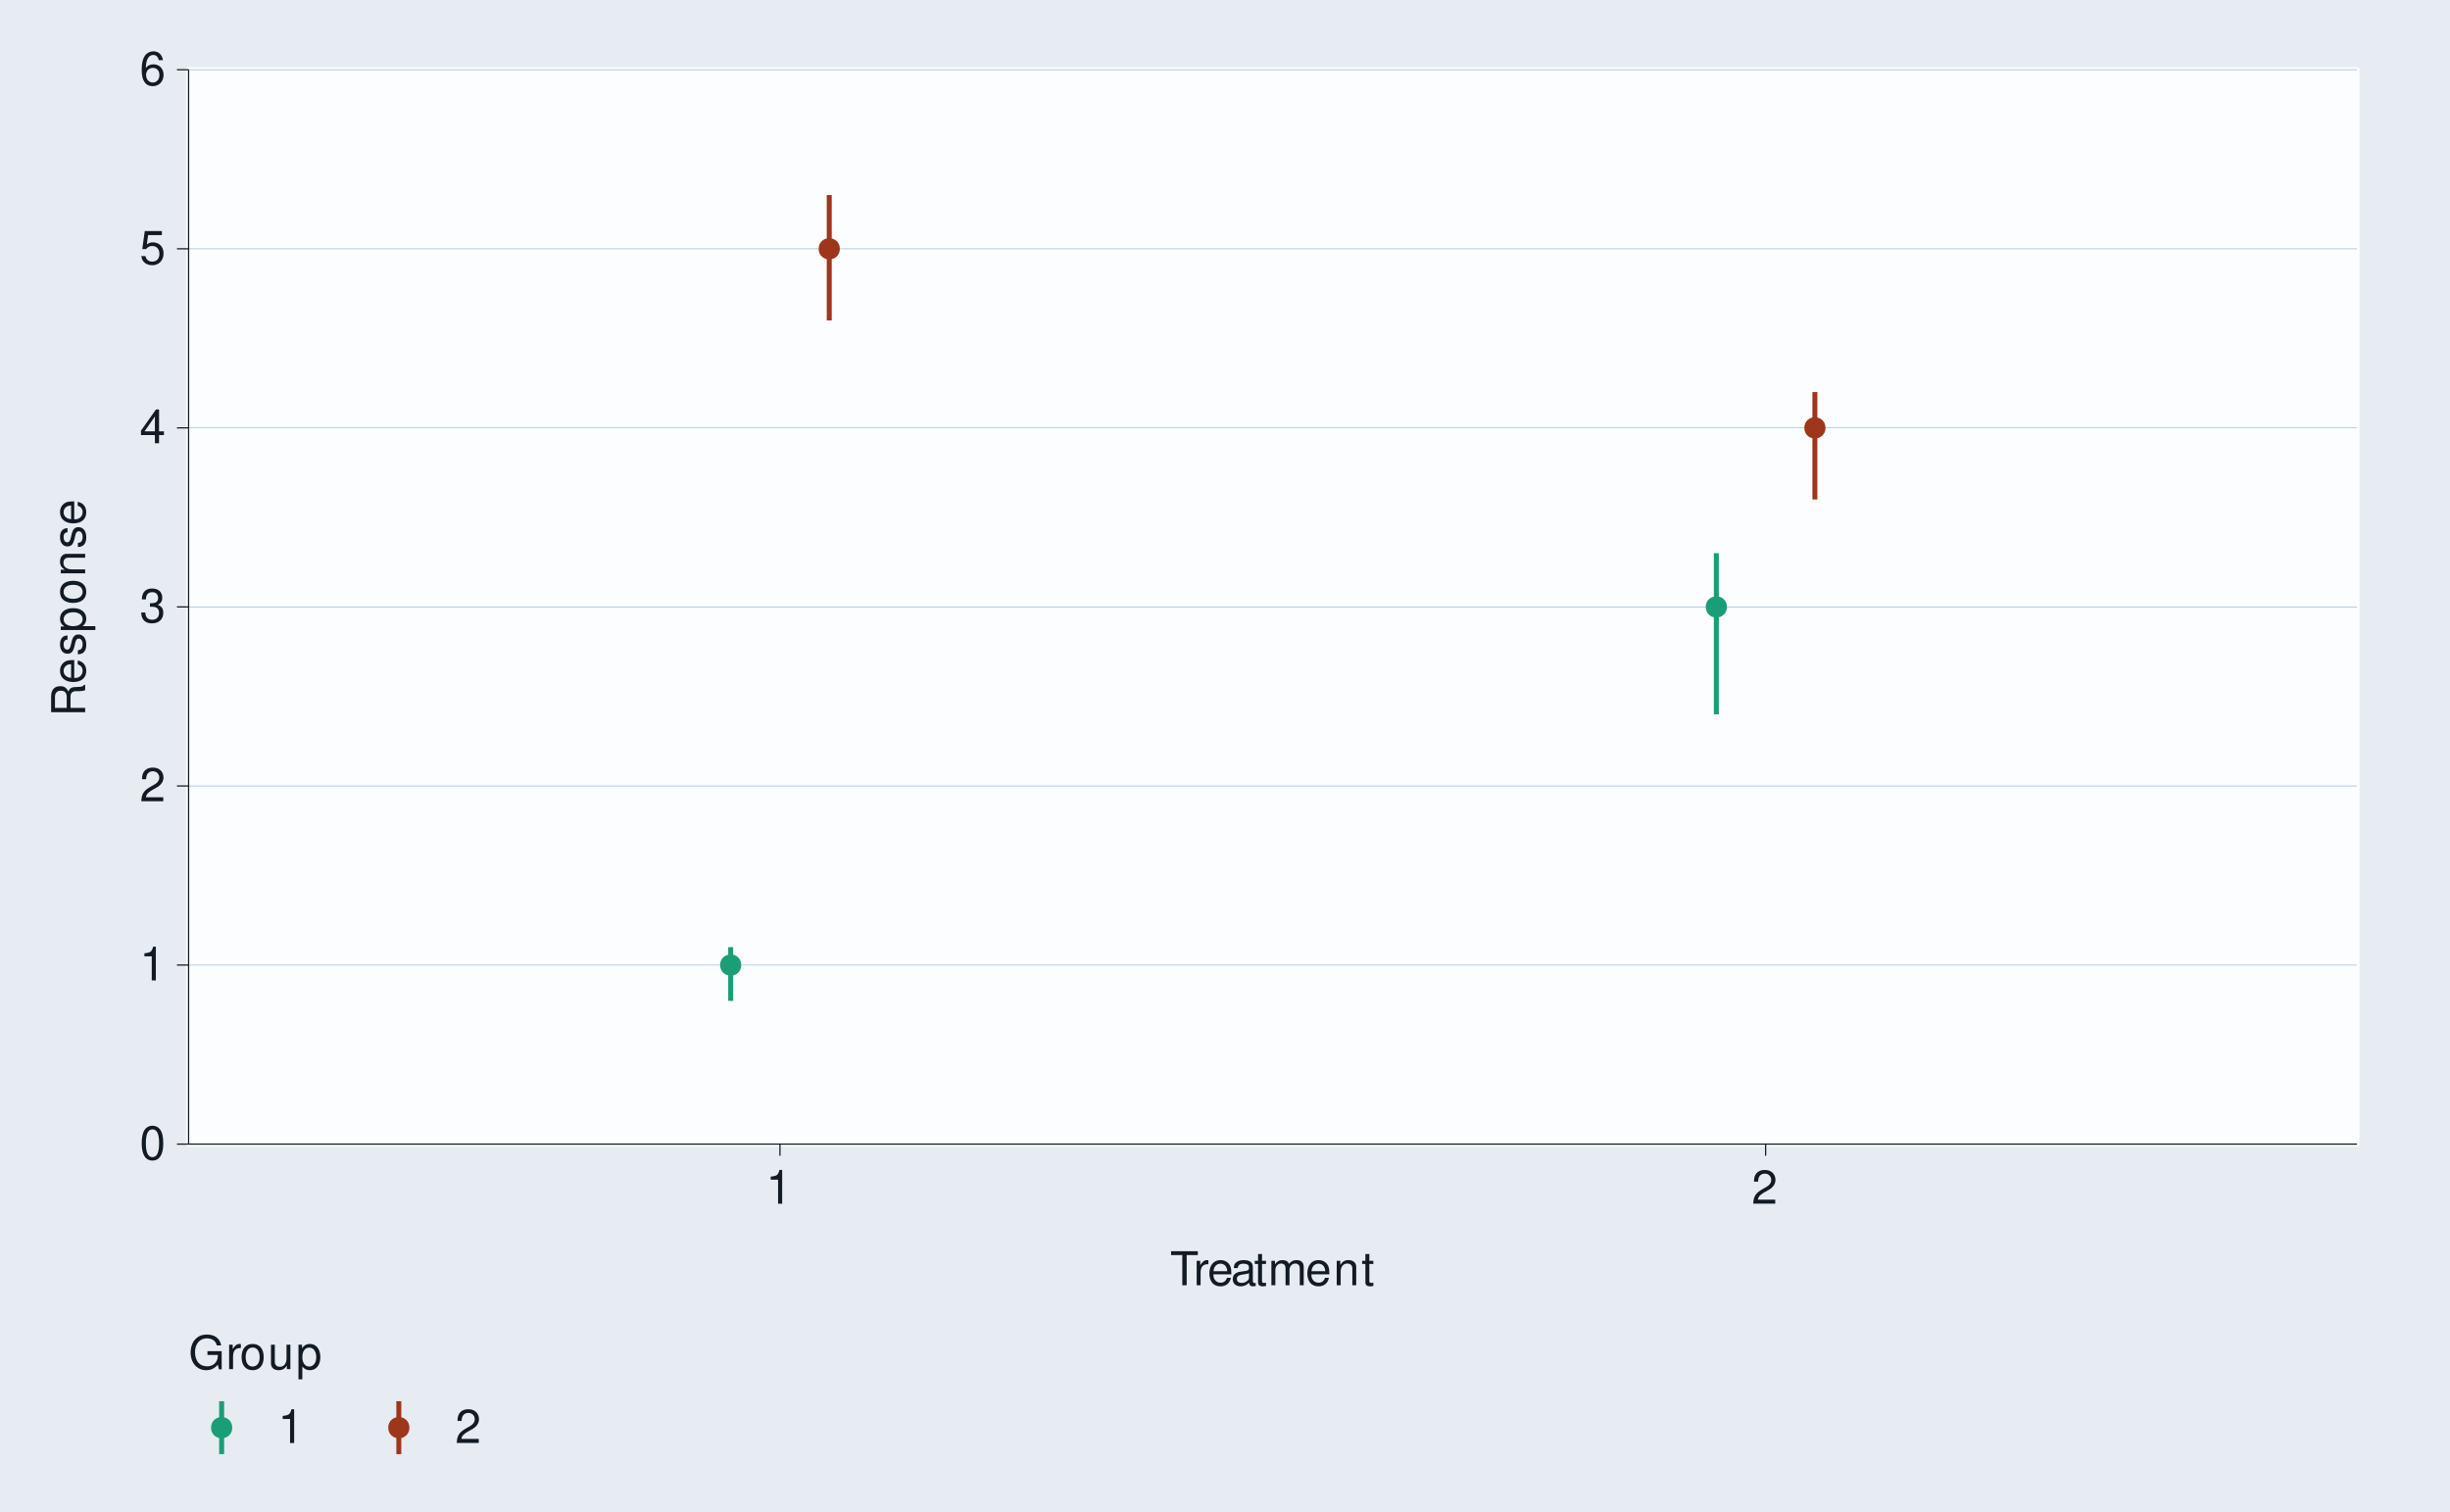
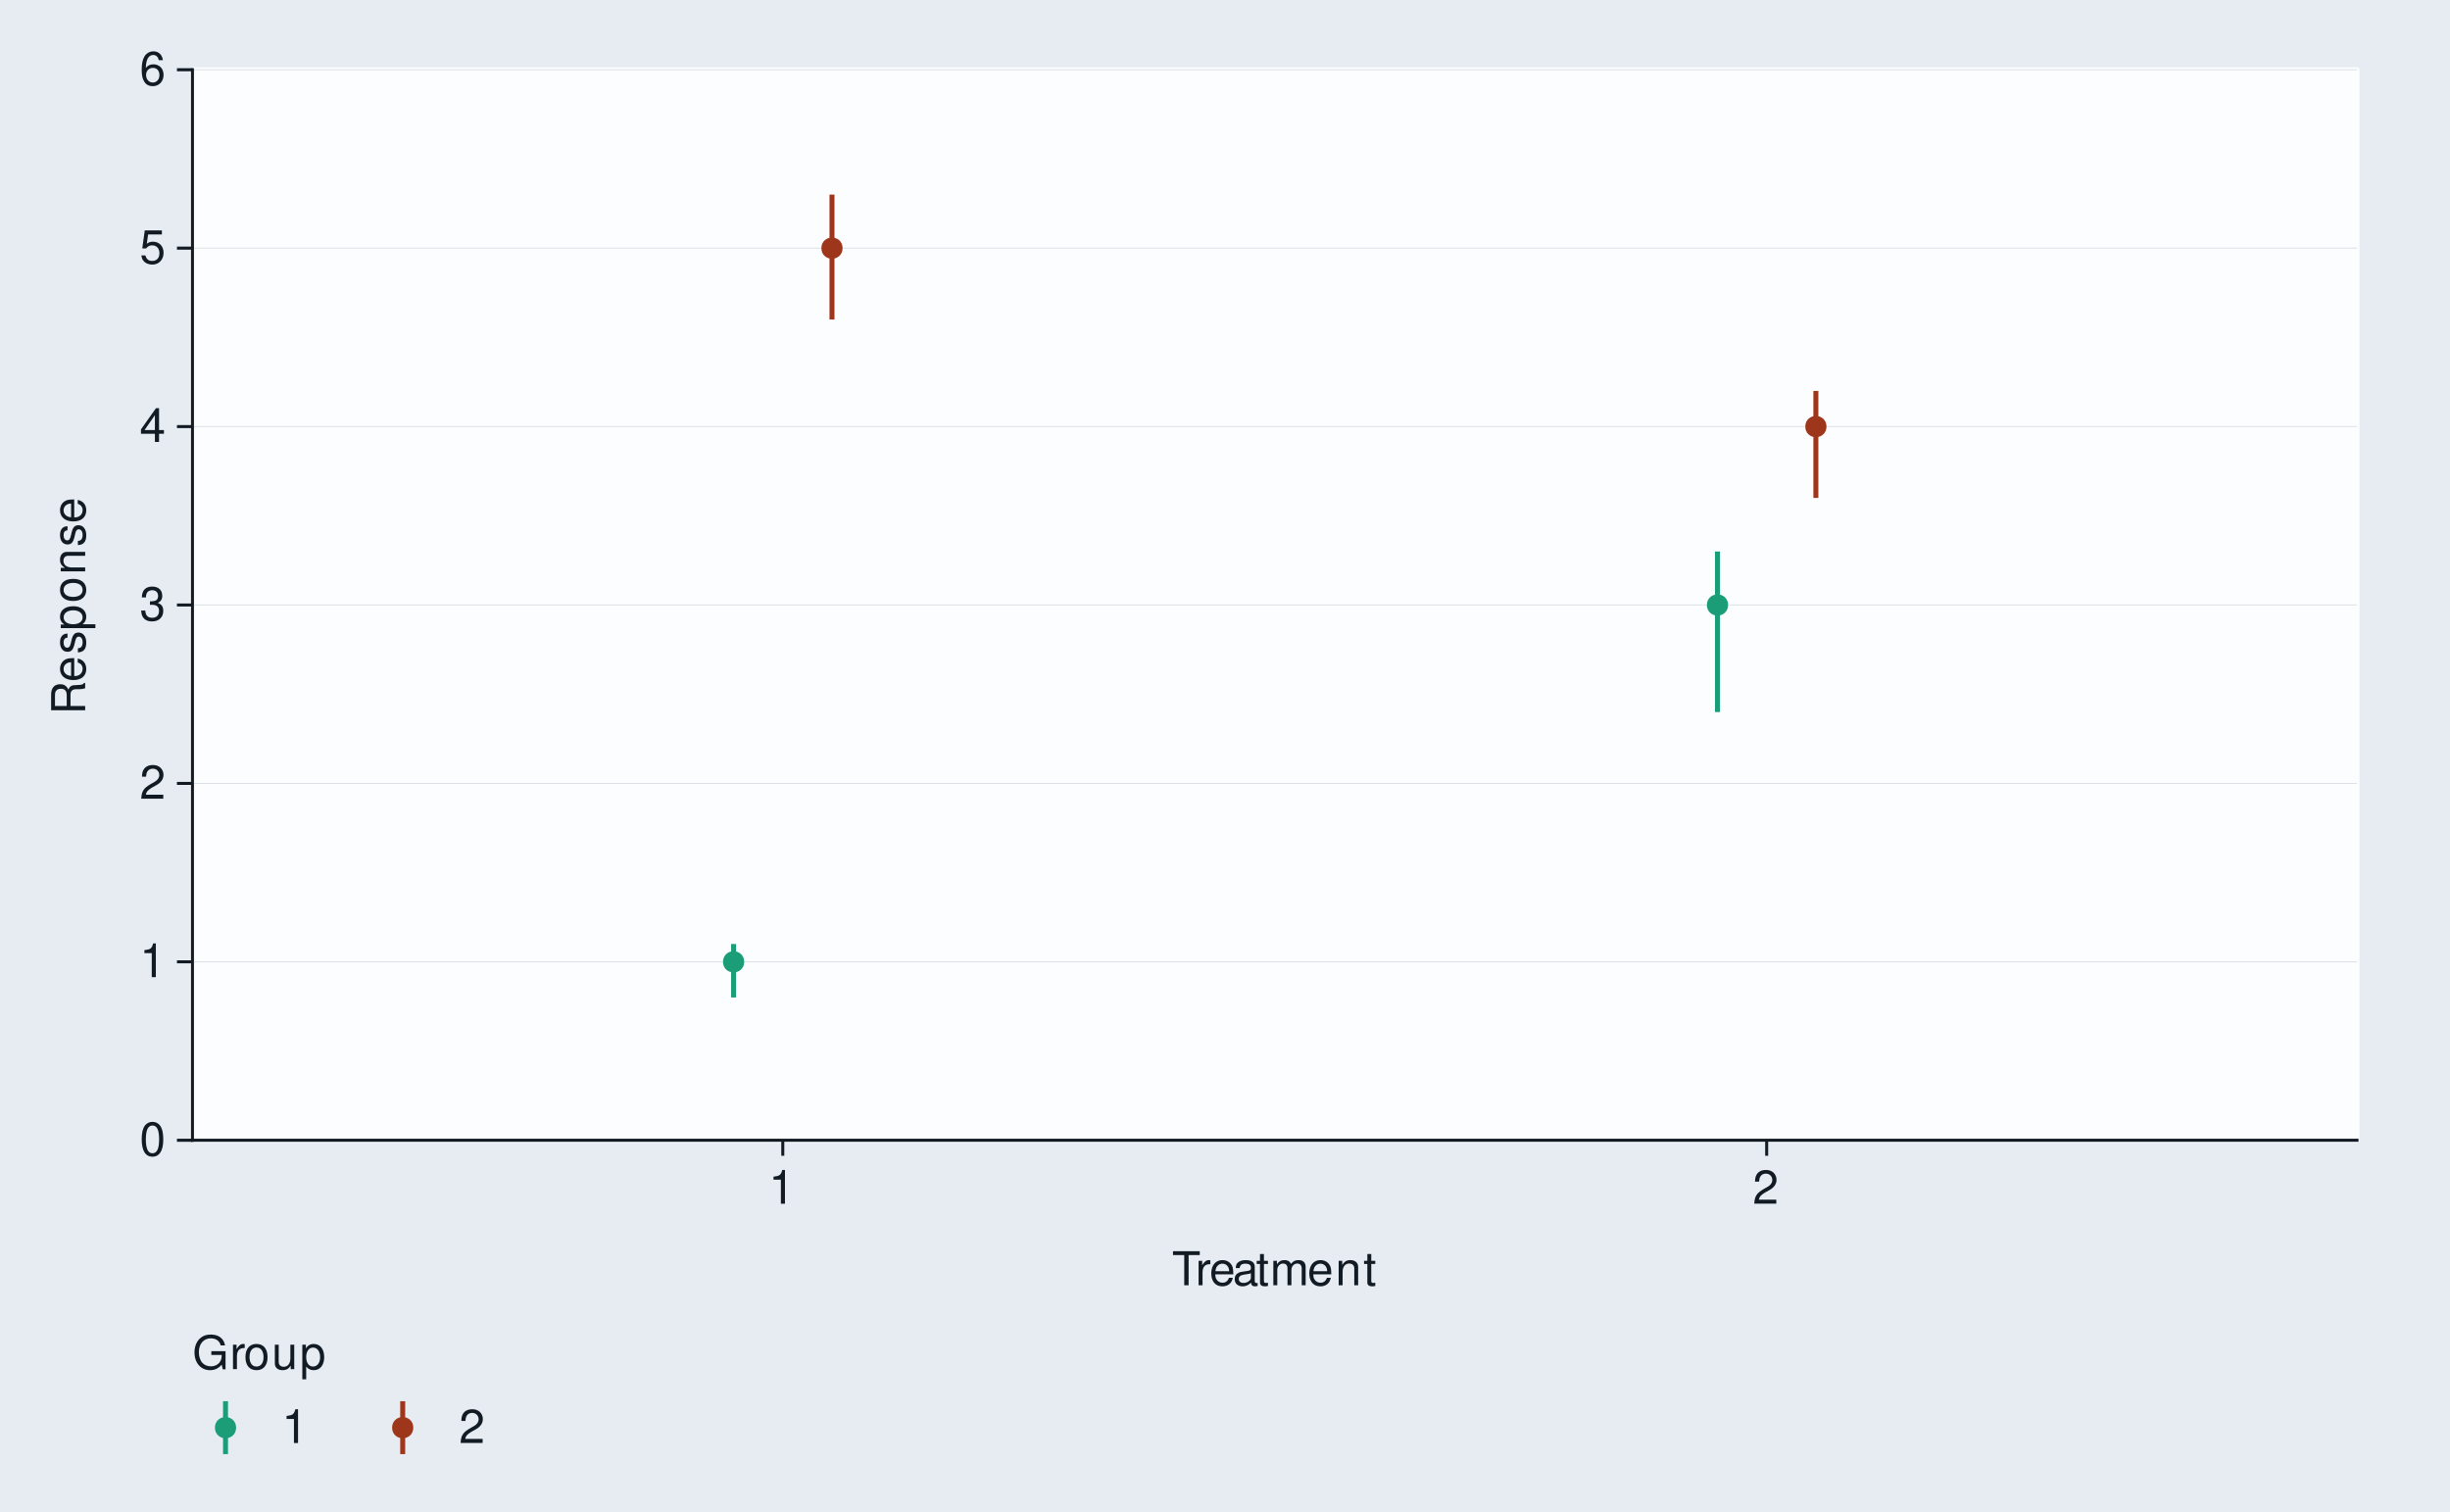
<svg xmlns="http://www.w3.org/2000/svg" xmlns:xlink="http://www.w3.org/1999/xlink" width="525pt" height="324pt" viewBox="0 0 525 324" version="1.1">
  <defs>
    <g>
      <symbol overflow="visible" id="glyph0-0">
        <path style="stroke:none;" d="" />
      </symbol>
      <symbol overflow="visible" id="glyph0-1">
        <path style="stroke:none;" d="M 2.75 -7.234 C 2.094 -7.234 1.484 -6.938 1.125 -6.438 C 0.656 -5.797 0.438 -4.844 0.438 -3.5 C 0.438 -1.062 1.234 0.234 2.75 0.234 C 4.25 0.234 5.062 -1.062 5.062 -3.438 C 5.062 -4.844 4.844 -5.781 4.375 -6.438 C 4.016 -6.938 3.422 -7.234 2.75 -7.234 Z M 2.75 -6.453 C 3.703 -6.453 4.172 -5.484 4.172 -3.516 C 4.172 -1.453 3.703 -0.5 2.734 -0.5 C 1.797 -0.5 1.328 -1.5 1.328 -3.484 C 1.328 -5.484 1.797 -6.453 2.75 -6.453 Z M 2.75 -6.453 " />
      </symbol>
      <symbol overflow="visible" id="glyph0-2">
        <path style="stroke:none;" d="M 2.594 -5.156 L 2.594 0 L 3.469 0 L 3.469 -7.234 L 2.891 -7.234 C 2.578 -6.125 2.375 -5.969 1.016 -5.797 L 1.016 -5.156 Z M 2.594 -5.156 " />
      </symbol>
      <symbol overflow="visible" id="glyph0-3">
        <path style="stroke:none;" d="M 5.062 -0.875 L 1.328 -0.875 C 1.422 -1.469 1.734 -1.844 2.609 -2.375 L 3.609 -2.938 C 4.594 -3.484 5.109 -4.234 5.109 -5.125 C 5.109 -5.719 4.875 -6.281 4.453 -6.672 C 4.031 -7.047 3.516 -7.234 2.844 -7.234 C 1.938 -7.234 1.266 -6.906 0.875 -6.297 C 0.625 -5.906 0.516 -5.453 0.5 -4.734 L 1.375 -4.734 C 1.406 -5.219 1.469 -5.516 1.594 -5.75 C 1.812 -6.188 2.281 -6.453 2.812 -6.453 C 3.609 -6.453 4.203 -5.875 4.203 -5.094 C 4.203 -4.516 3.875 -4.016 3.25 -3.656 L 2.328 -3.125 C 0.844 -2.266 0.422 -1.594 0.344 -0.016 L 5.062 -0.016 Z M 5.062 -0.875 " />
      </symbol>
      <symbol overflow="visible" id="glyph0-4">
        <path style="stroke:none;" d="M 2.203 -3.328 L 2.688 -3.328 C 3.656 -3.328 4.156 -2.875 4.156 -2.016 C 4.156 -1.094 3.609 -0.547 2.703 -0.547 C 1.734 -0.547 1.266 -1.047 1.203 -2.094 L 0.312 -2.094 C 0.359 -1.516 0.453 -1.141 0.625 -0.812 C 1 -0.125 1.688 0.234 2.656 0.234 C 4.125 0.234 5.062 -0.656 5.062 -2.016 C 5.062 -2.938 4.703 -3.438 3.859 -3.734 C 4.516 -4.016 4.844 -4.516 4.844 -5.234 C 4.844 -6.484 4.047 -7.234 2.688 -7.234 C 1.266 -7.234 0.5 -6.438 0.469 -4.906 L 1.344 -4.906 C 1.359 -5.344 1.406 -5.594 1.516 -5.812 C 1.703 -6.219 2.156 -6.453 2.703 -6.453 C 3.484 -6.453 3.953 -5.984 3.953 -5.203 C 3.953 -4.703 3.766 -4.391 3.375 -4.219 C 3.141 -4.125 2.812 -4.078 2.203 -4.062 Z M 2.203 -3.328 " />
      </symbol>
      <symbol overflow="visible" id="glyph0-5">
        <path style="stroke:none;" d="M 3.266 -1.75 L 3.266 0 L 4.156 0 L 4.156 -1.75 L 5.203 -1.75 L 5.203 -2.547 L 4.156 -2.547 L 4.156 -7.234 L 3.5 -7.234 L 0.281 -2.688 L 0.281 -1.75 Z M 3.266 -2.547 L 1.047 -2.547 L 3.266 -5.734 Z M 3.266 -2.547 " />
      </symbol>
      <symbol overflow="visible" id="glyph0-6">
        <path style="stroke:none;" d="M 4.766 -7.094 L 1.094 -7.094 L 0.562 -3.234 L 1.375 -3.234 C 1.797 -3.719 2.125 -3.891 2.688 -3.891 C 3.641 -3.891 4.234 -3.234 4.234 -2.188 C 4.234 -1.172 3.641 -0.547 2.688 -0.547 C 1.906 -0.547 1.438 -0.938 1.234 -1.734 L 0.344 -1.734 C 0.469 -1.156 0.562 -0.875 0.781 -0.625 C 1.188 -0.078 1.906 0.234 2.703 0.234 C 4.125 0.234 5.125 -0.812 5.125 -2.312 C 5.125 -3.703 4.203 -4.672 2.844 -4.672 C 2.344 -4.672 1.938 -4.547 1.531 -4.234 L 1.812 -6.219 L 4.766 -6.219 Z M 4.766 -7.094 " />
      </symbol>
      <symbol overflow="visible" id="glyph0-7">
        <path style="stroke:none;" d="M 4.984 -5.344 C 4.812 -6.531 4.047 -7.234 2.969 -7.234 C 2.188 -7.234 1.484 -6.844 1.062 -6.203 C 0.625 -5.484 0.438 -4.609 0.438 -3.297 C 0.438 -2.078 0.594 -1.312 1.031 -0.672 C 1.406 -0.078 2.031 0.234 2.812 0.234 C 4.156 0.234 5.125 -0.781 5.125 -2.188 C 5.125 -3.516 4.234 -4.453 2.953 -4.453 C 2.266 -4.453 1.703 -4.203 1.328 -3.672 C 1.344 -5.453 1.906 -6.453 2.906 -6.453 C 3.531 -6.453 3.953 -6.047 4.094 -5.344 Z M 2.844 -3.688 C 3.703 -3.688 4.234 -3.078 4.234 -2.125 C 4.234 -1.203 3.625 -0.547 2.812 -0.547 C 2 -0.547 1.375 -1.234 1.375 -2.156 C 1.375 -3.062 1.984 -3.688 2.844 -3.688 Z M 2.844 -3.688 " />
      </symbol>
      <symbol overflow="visible" id="glyph0-8">
        <path style="stroke:none;" d="M 3.547 -6.469 L 5.938 -6.469 L 5.938 -7.297 L 0.203 -7.297 L 0.203 -6.469 L 2.609 -6.469 L 2.609 0 L 3.547 0 Z M 3.547 -6.469 " />
      </symbol>
      <symbol overflow="visible" id="glyph0-9">
        <path style="stroke:none;" d="M 0.688 -5.234 L 0.688 0 L 1.531 0 L 1.531 -2.719 C 1.547 -3.984 2.062 -4.547 3.203 -4.516 L 3.203 -5.359 C 3.062 -5.375 2.984 -5.391 2.891 -5.391 C 2.344 -5.391 1.938 -5.062 1.453 -4.297 L 1.453 -5.234 Z M 0.688 -5.234 " />
      </symbol>
      <symbol overflow="visible" id="glyph0-10">
        <path style="stroke:none;" d="M 5.125 -2.344 C 5.125 -3.141 5.062 -3.625 4.922 -4.016 C 4.578 -4.875 3.781 -5.391 2.797 -5.391 C 1.344 -5.391 0.406 -4.281 0.406 -2.547 C 0.406 -0.812 1.297 0.234 2.781 0.234 C 3.984 0.234 4.812 -0.453 5.016 -1.594 L 4.188 -1.594 C 3.953 -0.906 3.484 -0.547 2.812 -0.547 C 2.281 -0.547 1.828 -0.781 1.547 -1.219 C 1.344 -1.516 1.281 -1.812 1.266 -2.344 Z M 1.297 -3.016 C 1.359 -3.984 1.953 -4.625 2.797 -4.625 C 3.641 -4.625 4.234 -3.953 4.234 -3.016 Z M 1.297 -3.016 " />
      </symbol>
      <symbol overflow="visible" id="glyph0-11">
        <path style="stroke:none;" d="M 5.344 -0.484 C 5.266 -0.469 5.219 -0.469 5.172 -0.469 C 4.875 -0.469 4.719 -0.625 4.719 -0.875 L 4.719 -3.953 C 4.719 -4.891 4.047 -5.391 2.75 -5.391 C 1.984 -5.391 1.375 -5.172 1.016 -4.781 C 0.766 -4.516 0.672 -4.203 0.656 -3.688 L 1.484 -3.688 C 1.562 -4.328 1.938 -4.625 2.719 -4.625 C 3.484 -4.625 3.891 -4.344 3.891 -3.844 L 3.891 -3.625 C 3.875 -3.266 3.703 -3.125 3.016 -3.047 C 1.844 -2.891 1.656 -2.844 1.344 -2.719 C 0.734 -2.453 0.422 -2 0.422 -1.312 C 0.422 -0.375 1.078 0.234 2.141 0.234 C 2.797 0.234 3.328 0 3.922 -0.547 C 3.984 0 4.234 0.234 4.781 0.234 C 4.953 0.234 5.062 0.203 5.344 0.141 Z M 3.891 -1.656 C 3.891 -1.375 3.812 -1.203 3.562 -0.969 C 3.219 -0.656 2.812 -0.5 2.312 -0.5 C 1.672 -0.5 1.297 -0.812 1.297 -1.344 C 1.297 -1.891 1.656 -2.172 2.547 -2.297 C 3.438 -2.422 3.609 -2.453 3.891 -2.594 Z M 3.891 -1.656 " />
      </symbol>
      <symbol overflow="visible" id="glyph0-12">
        <path style="stroke:none;" d="M 2.547 -5.234 L 1.688 -5.234 L 1.688 -6.688 L 0.844 -6.688 L 0.844 -5.234 L 0.141 -5.234 L 0.141 -4.562 L 0.844 -4.562 L 0.844 -0.594 C 0.844 -0.062 1.203 0.234 1.859 0.234 C 2.078 0.234 2.266 0.203 2.547 0.156 L 2.547 -0.547 C 2.422 -0.516 2.312 -0.5 2.141 -0.5 C 1.781 -0.5 1.688 -0.594 1.688 -0.969 L 1.688 -4.562 L 2.547 -4.562 Z M 2.547 -5.234 " />
      </symbol>
      <symbol overflow="visible" id="glyph0-13">
        <path style="stroke:none;" d="M 0.703 -5.234 L 0.703 0 L 1.547 0 L 1.547 -3.297 C 1.547 -4.047 2.094 -4.656 2.766 -4.656 C 3.391 -4.656 3.734 -4.281 3.734 -3.609 L 3.734 0 L 4.578 0 L 4.578 -3.297 C 4.578 -4.047 5.125 -4.656 5.812 -4.656 C 6.422 -4.656 6.781 -4.266 6.781 -3.609 L 6.781 0 L 7.625 0 L 7.625 -3.938 C 7.625 -4.875 7.078 -5.391 6.094 -5.391 C 5.406 -5.391 4.984 -5.188 4.484 -4.594 C 4.188 -5.156 3.766 -5.391 3.078 -5.391 C 2.375 -5.391 1.906 -5.125 1.469 -4.5 L 1.469 -5.234 Z M 0.703 -5.234 " />
      </symbol>
      <symbol overflow="visible" id="glyph0-14">
        <path style="stroke:none;" d="M 0.703 -5.234 L 0.703 0 L 1.547 0 L 1.547 -2.891 C 1.547 -3.953 2.094 -4.656 2.953 -4.656 C 3.625 -4.656 4.047 -4.266 4.047 -3.625 L 4.047 0 L 4.875 0 L 4.875 -3.953 C 4.875 -4.828 4.219 -5.391 3.203 -5.391 C 2.438 -5.391 1.938 -5.094 1.469 -4.359 L 1.469 -5.234 Z M 0.703 -5.234 " />
      </symbol>
      <symbol overflow="visible" id="glyph0-15">
        <path style="stroke:none;" d="M 7.094 -3.844 L 4.047 -3.844 L 4.047 -3.031 L 6.266 -3.031 L 6.266 -2.828 C 6.266 -1.531 5.312 -0.594 3.984 -0.594 C 3.234 -0.594 2.562 -0.859 2.141 -1.328 C 1.656 -1.844 1.375 -2.719 1.375 -3.625 C 1.375 -5.406 2.391 -6.594 3.938 -6.594 C 5.047 -6.594 5.844 -6.016 6.047 -5.078 L 6.984 -5.078 C 6.734 -6.562 5.609 -7.406 3.938 -7.406 C 3.047 -7.406 2.328 -7.188 1.766 -6.703 C 0.906 -6.016 0.438 -4.875 0.438 -3.562 C 0.438 -1.328 1.812 0.234 3.781 0.234 C 4.766 0.234 5.547 -0.141 6.266 -0.938 L 6.5 0.047 L 7.094 0.047 Z M 7.094 -3.844 " />
      </symbol>
      <symbol overflow="visible" id="glyph0-16">
        <path style="stroke:none;" d="M 2.719 -5.391 C 1.234 -5.391 0.359 -4.344 0.359 -2.578 C 0.359 -0.812 1.234 0.234 2.734 0.234 C 4.203 0.234 5.094 -0.812 5.094 -2.547 C 5.094 -4.359 4.234 -5.391 2.719 -5.391 Z M 2.734 -4.625 C 3.672 -4.625 4.234 -3.844 4.234 -2.547 C 4.234 -1.312 3.656 -0.547 2.734 -0.547 C 1.797 -0.547 1.234 -1.312 1.234 -2.578 C 1.234 -3.844 1.797 -4.625 2.734 -4.625 Z M 2.734 -4.625 " />
      </symbol>
      <symbol overflow="visible" id="glyph0-17">
        <path style="stroke:none;" d="M 4.812 0 L 4.812 -5.234 L 3.984 -5.234 L 3.984 -2.266 C 3.984 -1.203 3.438 -0.5 2.562 -0.5 C 1.906 -0.5 1.484 -0.906 1.484 -1.531 L 1.484 -5.234 L 0.656 -5.234 L 0.656 -1.203 C 0.656 -0.328 1.297 0.234 2.312 0.234 C 3.094 0.234 3.578 -0.047 4.062 -0.734 L 4.062 0 Z M 4.812 0 " />
      </symbol>
      <symbol overflow="visible" id="glyph0-18">
        <path style="stroke:none;" d="M 0.547 2.188 L 1.375 2.188 L 1.375 -0.547 C 1.812 -0.016 2.312 0.234 2.984 0.234 C 4.344 0.234 5.234 -0.859 5.234 -2.531 C 5.234 -4.297 4.375 -5.391 2.984 -5.391 C 2.266 -5.391 1.703 -5.062 1.312 -4.453 L 1.312 -5.234 L 0.547 -5.234 Z M 2.844 -4.609 C 3.766 -4.609 4.359 -3.797 4.359 -2.547 C 4.359 -1.359 3.75 -0.547 2.844 -0.547 C 1.953 -0.547 1.375 -1.344 1.375 -2.578 C 1.375 -3.812 1.953 -4.609 2.844 -4.609 Z M 2.844 -4.609 " />
      </symbol>
      <symbol overflow="visible" id="glyph1-0">
        <path style="stroke:none;" d="" />
      </symbol>
      <symbol overflow="visible" id="glyph1-1">
        <path style="stroke:none;" d="M -3.141 -1.859 L -3.141 -4.266 C -3.141 -5.094 -2.734 -5.453 -1.844 -5.453 L -1.188 -5.453 C -0.734 -5.453 -0.297 -5.531 0 -5.656 L 0 -6.797 L -0.234 -6.797 C -0.469 -6.438 -0.734 -6.375 -1.703 -6.344 C -2.906 -6.344 -3.266 -6.156 -3.594 -5.359 C -4.016 -6.188 -4.5 -6.516 -5.344 -6.516 C -6.594 -6.516 -7.297 -5.734 -7.297 -4.297 L -7.297 -0.938 L 0 -0.938 L 0 -1.859 Z M -3.953 -1.859 L -6.469 -1.859 L -6.469 -4.109 C -6.469 -4.625 -6.391 -4.938 -6.188 -5.156 C -5.984 -5.406 -5.656 -5.547 -5.219 -5.547 C -4.344 -5.547 -3.953 -5.094 -3.953 -4.109 Z M -3.953 -1.859 " />
      </symbol>
      <symbol overflow="visible" id="glyph1-2">
        <path style="stroke:none;" d="M -2.344 -5.125 C -3.141 -5.125 -3.625 -5.062 -4.016 -4.922 C -4.875 -4.578 -5.391 -3.781 -5.391 -2.797 C -5.391 -1.344 -4.281 -0.406 -2.547 -0.406 C -0.812 -0.406 0.234 -1.297 0.234 -2.781 C 0.234 -3.984 -0.453 -4.812 -1.594 -5.016 L -1.594 -4.188 C -0.906 -3.953 -0.547 -3.484 -0.547 -2.812 C -0.547 -2.281 -0.781 -1.828 -1.219 -1.547 C -1.516 -1.344 -1.812 -1.281 -2.344 -1.266 Z M -3.016 -1.297 C -3.984 -1.359 -4.625 -1.953 -4.625 -2.797 C -4.625 -3.641 -3.953 -4.234 -3.016 -4.234 Z M -3.016 -1.297 " />
      </symbol>
      <symbol overflow="visible" id="glyph1-3">
        <path style="stroke:none;" d="M -3.781 -4.375 C -4.812 -4.375 -5.391 -3.688 -5.391 -2.484 C -5.391 -1.266 -4.766 -0.469 -3.797 -0.469 C -2.969 -0.469 -2.578 -0.891 -2.281 -2.125 L -2.094 -2.906 C -1.953 -3.484 -1.734 -3.719 -1.375 -3.719 C -0.875 -3.719 -0.547 -3.234 -0.547 -2.5 C -0.547 -2.047 -0.672 -1.672 -0.891 -1.453 C -1.047 -1.328 -1.188 -1.266 -1.562 -1.219 L -1.562 -0.344 C -0.344 -0.375 0.234 -1.062 0.234 -2.438 C 0.234 -3.75 -0.422 -4.594 -1.438 -4.594 C -2.203 -4.594 -2.641 -4.156 -2.891 -3.109 L -3.078 -2.312 C -3.234 -1.625 -3.453 -1.344 -3.828 -1.344 C -4.312 -1.344 -4.625 -1.766 -4.625 -2.453 C -4.625 -3.125 -4.328 -3.484 -3.781 -3.5 Z M -3.781 -4.375 " />
      </symbol>
      <symbol overflow="visible" id="glyph1-4">
        <path style="stroke:none;" d="M 2.188 -0.547 L 2.188 -1.375 L -0.547 -1.375 C -0.016 -1.812 0.234 -2.312 0.234 -2.984 C 0.234 -4.344 -0.859 -5.234 -2.531 -5.234 C -4.297 -5.234 -5.391 -4.375 -5.391 -2.984 C -5.391 -2.266 -5.062 -1.703 -4.453 -1.312 L -5.234 -1.312 L -5.234 -0.547 Z M -4.609 -2.844 C -4.609 -3.766 -3.797 -4.359 -2.547 -4.359 C -1.359 -4.359 -0.547 -3.75 -0.547 -2.844 C -0.547 -1.953 -1.344 -1.375 -2.578 -1.375 C -3.812 -1.375 -4.609 -1.953 -4.609 -2.844 Z M -4.609 -2.844 " />
      </symbol>
      <symbol overflow="visible" id="glyph1-5">
        <path style="stroke:none;" d="M -5.391 -2.719 C -5.391 -1.234 -4.344 -0.359 -2.578 -0.359 C -0.812 -0.359 0.234 -1.234 0.234 -2.734 C 0.234 -4.203 -0.812 -5.094 -2.547 -5.094 C -4.359 -5.094 -5.391 -4.234 -5.391 -2.719 Z M -4.625 -2.734 C -4.625 -3.672 -3.844 -4.234 -2.547 -4.234 C -1.312 -4.234 -0.547 -3.656 -0.547 -2.734 C -0.547 -1.797 -1.312 -1.234 -2.578 -1.234 C -3.844 -1.234 -4.625 -1.797 -4.625 -2.734 Z M -4.625 -2.734 " />
      </symbol>
      <symbol overflow="visible" id="glyph1-6">
        <path style="stroke:none;" d="M -5.234 -0.703 L 0 -0.703 L 0 -1.547 L -2.891 -1.547 C -3.953 -1.547 -4.656 -2.094 -4.656 -2.953 C -4.656 -3.625 -4.266 -4.047 -3.625 -4.047 L 0 -4.047 L 0 -4.875 L -3.953 -4.875 C -4.828 -4.875 -5.391 -4.219 -5.391 -3.203 C -5.391 -2.438 -5.094 -1.938 -4.359 -1.469 L -5.234 -1.469 Z M -5.234 -0.703 " />
      </symbol>
    </g>
  </defs>
-   <g id="surface97">
+   <g id="surface102">
    <rect x="0" y="0" width="525" height="324" style="fill:rgb(90.196%,92.549%,94.902%);fill-opacity:1;stroke:none;" />
    <path style="fill:none;stroke-width:1.067;stroke-linecap:round;stroke-linejoin:round;stroke:rgb(90.196%,92.549%,94.902%);stroke-opacity:1;stroke-miterlimit:10;" d="M 0 324 L 525 324 L 525 0 L 0 0 Z M 0 324 " />
-     <path style="fill-rule:nonzero;fill:rgb(98.824%,99.216%,99.608%);fill-opacity:1;stroke-width:1.067;stroke-linecap:round;stroke-linejoin:round;stroke:rgb(98.824%,99.216%,99.608%);stroke-opacity:1;stroke-miterlimit:10;" d="M 40.41 245.191 L 505.078 245.191 L 505.078 14.941 L 40.41 14.941 Z M 40.41 245.191 " />
-     <path style="fill:none;stroke-width:0.142;stroke-linecap:butt;stroke-linejoin:round;stroke:rgb(58.431%,72.157%,86.275%);stroke-opacity:1;stroke-miterlimit:10;" d="M 40.41 245.191 L 505.074 245.191 " />
-     <path style="fill:none;stroke-width:0.142;stroke-linecap:butt;stroke-linejoin:round;stroke:rgb(58.431%,72.157%,86.275%);stroke-opacity:1;stroke-miterlimit:10;" d="M 40.41 206.816 L 505.074 206.816 " />
-     <path style="fill:none;stroke-width:0.142;stroke-linecap:butt;stroke-linejoin:round;stroke:rgb(58.431%,72.157%,86.275%);stroke-opacity:1;stroke-miterlimit:10;" d="M 40.41 168.441 L 505.074 168.441 " />
-     <path style="fill:none;stroke-width:0.142;stroke-linecap:butt;stroke-linejoin:round;stroke:rgb(58.431%,72.157%,86.275%);stroke-opacity:1;stroke-miterlimit:10;" d="M 40.41 130.066 L 505.074 130.066 " />
-     <path style="fill:none;stroke-width:0.142;stroke-linecap:butt;stroke-linejoin:round;stroke:rgb(58.431%,72.157%,86.275%);stroke-opacity:1;stroke-miterlimit:10;" d="M 40.41 91.695 L 505.074 91.695 " />
-     <path style="fill:none;stroke-width:0.142;stroke-linecap:butt;stroke-linejoin:round;stroke:rgb(58.431%,72.157%,86.275%);stroke-opacity:1;stroke-miterlimit:10;" d="M 40.41 53.32 L 505.074 53.32 " />
-     <path style="fill:none;stroke-width:0.142;stroke-linecap:butt;stroke-linejoin:round;stroke:rgb(58.431%,72.157%,86.275%);stroke-opacity:1;stroke-miterlimit:10;" d="M 40.41 14.945 L 505.074 14.945 " />
-     <path style="fill:none;stroke-width:1.067;stroke-linecap:butt;stroke-linejoin:round;stroke:rgb(10.588%,61.961%,46.667%);stroke-opacity:1;stroke-miterlimit:10;" d="M 156.574 214.492 L 156.574 202.98 " />
-     <path style="fill:none;stroke-width:1.067;stroke-linecap:butt;stroke-linejoin:round;stroke:rgb(61.961%,21.176%,10.588%);stroke-opacity:1;stroke-miterlimit:10;" d="M 177.695 68.668 L 177.695 41.805 " />
-     <path style="fill:none;stroke-width:1.067;stroke-linecap:butt;stroke-linejoin:round;stroke:rgb(10.588%,61.961%,46.667%);stroke-opacity:1;stroke-miterlimit:10;" d="M 367.785 153.094 L 367.785 118.555 " />
-     <path style="fill:none;stroke-width:1.067;stroke-linecap:butt;stroke-linejoin:round;stroke:rgb(61.961%,21.176%,10.588%);stroke-opacity:1;stroke-miterlimit:10;" d="M 388.906 107.043 L 388.906 84.02 " />
-     <path style="fill-rule:nonzero;fill:rgb(10.588%,61.961%,46.667%);fill-opacity:1;stroke-width:1.417;stroke-linecap:round;stroke-linejoin:round;stroke:rgb(10.588%,61.961%,46.667%);stroke-opacity:1;stroke-miterlimit:10;" d="M 158.137 206.816 C 158.137 208.902 155.012 208.902 155.012 206.816 C 155.012 204.734 158.137 204.734 158.137 206.816 " />
-     <path style="fill-rule:nonzero;fill:rgb(61.961%,21.176%,10.588%);fill-opacity:1;stroke-width:1.417;stroke-linecap:round;stroke-linejoin:round;stroke:rgb(61.961%,21.176%,10.588%);stroke-opacity:1;stroke-miterlimit:10;" d="M 179.258 53.32 C 179.258 55.402 176.133 55.402 176.133 53.32 C 176.133 51.234 179.258 51.234 179.258 53.32 " />
-     <path style="fill-rule:nonzero;fill:rgb(10.588%,61.961%,46.667%);fill-opacity:1;stroke-width:1.417;stroke-linecap:round;stroke-linejoin:round;stroke:rgb(10.588%,61.961%,46.667%);stroke-opacity:1;stroke-miterlimit:10;" d="M 369.348 130.066 C 369.348 132.152 366.227 132.152 366.227 130.066 C 366.227 127.984 369.348 127.984 369.348 130.066 " />
-     <path style="fill-rule:nonzero;fill:rgb(61.961%,21.176%,10.588%);fill-opacity:1;stroke-width:1.417;stroke-linecap:round;stroke-linejoin:round;stroke:rgb(61.961%,21.176%,10.588%);stroke-opacity:1;stroke-miterlimit:10;" d="M 390.469 91.695 C 390.469 93.777 387.348 93.777 387.348 91.695 C 387.348 89.609 390.469 89.609 390.469 91.695 " />
-     <path style="fill:none;stroke-width:0.267;stroke-linecap:butt;stroke-linejoin:round;stroke:rgb(7.059%,10.588%,14.118%);stroke-opacity:1;stroke-miterlimit:10;" d="M 40.41 245.191 L 40.41 14.945 " />
+     <path style="fill-rule:nonzero;fill:rgb(98.824%,99.216%,99.608%);fill-opacity:1;stroke-width:1.067;stroke-linecap:round;stroke-linejoin:round;stroke:rgb(98.824%,99.216%,99.608%);stroke-opacity:1;stroke-miterlimit:10;" d="M 41.238 244.363 L 505.074 244.363 L 505.074 14.945 L 41.238 14.945 Z M 41.238 244.363 " />
+     <path style="fill:none;stroke-width:0.213;stroke-linecap:butt;stroke-linejoin:round;stroke:rgb(85.882%,88.235%,90.588%);stroke-opacity:1;stroke-miterlimit:10;" d="M 41.238 244.363 L 505.074 244.363 " />
+     <path style="fill:none;stroke-width:0.213;stroke-linecap:butt;stroke-linejoin:round;stroke:rgb(85.882%,88.235%,90.588%);stroke-opacity:1;stroke-miterlimit:10;" d="M 41.238 206.125 L 505.074 206.125 " />
+     <path style="fill:none;stroke-width:0.213;stroke-linecap:butt;stroke-linejoin:round;stroke:rgb(85.882%,88.235%,90.588%);stroke-opacity:1;stroke-miterlimit:10;" d="M 41.238 167.891 L 505.074 167.891 " />
+     <path style="fill:none;stroke-width:0.213;stroke-linecap:butt;stroke-linejoin:round;stroke:rgb(85.882%,88.235%,90.588%);stroke-opacity:1;stroke-miterlimit:10;" d="M 41.238 129.652 L 505.074 129.652 " />
+     <path style="fill:none;stroke-width:0.213;stroke-linecap:butt;stroke-linejoin:round;stroke:rgb(85.882%,88.235%,90.588%);stroke-opacity:1;stroke-miterlimit:10;" d="M 41.238 91.418 L 505.074 91.418 " />
+     <path style="fill:none;stroke-width:0.213;stroke-linecap:butt;stroke-linejoin:round;stroke:rgb(85.882%,88.235%,90.588%);stroke-opacity:1;stroke-miterlimit:10;" d="M 41.238 53.18 L 505.074 53.18 " />
+     <path style="fill:none;stroke-width:0.213;stroke-linecap:butt;stroke-linejoin:round;stroke:rgb(85.882%,88.235%,90.588%);stroke-opacity:1;stroke-miterlimit:10;" d="M 41.238 14.945 L 505.074 14.945 " />
+     <path style="fill:none;stroke-width:1.067;stroke-linecap:butt;stroke-linejoin:round;stroke:rgb(10.588%,61.961%,46.667%);stroke-opacity:1;stroke-miterlimit:10;" d="M 157.199 213.773 L 157.199 202.301 " />
+     <path style="fill:none;stroke-width:1.067;stroke-linecap:butt;stroke-linejoin:round;stroke:rgb(61.961%,21.176%,10.588%);stroke-opacity:1;stroke-miterlimit:10;" d="M 178.281 68.477 L 178.281 41.711 " />
+     <path style="fill:none;stroke-width:1.067;stroke-linecap:butt;stroke-linejoin:round;stroke:rgb(10.588%,61.961%,46.667%);stroke-opacity:1;stroke-miterlimit:10;" d="M 368.031 152.594 L 368.031 118.184 " />
+     <path style="fill:none;stroke-width:1.067;stroke-linecap:butt;stroke-linejoin:round;stroke:rgb(61.961%,21.176%,10.588%);stroke-opacity:1;stroke-miterlimit:10;" d="M 389.117 106.711 L 389.117 83.77 " />
+     <path style="fill-rule:nonzero;fill:rgb(10.588%,61.961%,46.667%);fill-opacity:1;stroke-width:1.417;stroke-linecap:round;stroke-linejoin:round;stroke:rgb(10.588%,61.961%,46.667%);stroke-opacity:1;stroke-miterlimit:10;" d="M 158.762 206.125 C 158.762 208.207 155.637 208.207 155.637 206.125 C 155.637 204.043 158.762 204.043 158.762 206.125 " />
+     <path style="fill-rule:nonzero;fill:rgb(61.961%,21.176%,10.588%);fill-opacity:1;stroke-width:1.417;stroke-linecap:round;stroke-linejoin:round;stroke:rgb(61.961%,21.176%,10.588%);stroke-opacity:1;stroke-miterlimit:10;" d="M 179.844 53.18 C 179.844 55.262 176.719 55.262 176.719 53.18 C 176.719 51.098 179.844 51.098 179.844 53.18 " />
+     <path style="fill-rule:nonzero;fill:rgb(10.588%,61.961%,46.667%);fill-opacity:1;stroke-width:1.417;stroke-linecap:round;stroke-linejoin:round;stroke:rgb(10.588%,61.961%,46.667%);stroke-opacity:1;stroke-miterlimit:10;" d="M 369.594 129.652 C 369.594 131.734 366.469 131.734 366.469 129.652 C 366.469 127.57 369.594 127.57 369.594 129.652 " />
+     <path style="fill-rule:nonzero;fill:rgb(61.961%,21.176%,10.588%);fill-opacity:1;stroke-width:1.417;stroke-linecap:round;stroke-linejoin:round;stroke:rgb(61.961%,21.176%,10.588%);stroke-opacity:1;stroke-miterlimit:10;" d="M 390.68 91.418 C 390.68 93.5 387.555 93.5 387.555 91.418 C 387.555 89.332 390.68 89.332 390.68 91.418 " />
+     <path style="fill:none;stroke-width:0.647;stroke-linecap:square;stroke-linejoin:round;stroke:rgb(7.059%,10.588%,14.118%);stroke-opacity:1;stroke-miterlimit:10;" d="M 41.238 244.363 L 41.238 14.945 " />
    <g style="fill:rgb(7.059%,10.588%,14.118%);fill-opacity:1;">
-       <use xlink:href="#glyph0-1" x="29.926" y="248.481" />
+       <use xlink:href="#glyph0-1" x="29.926" y="247.653" />
    </g>
    <g style="fill:rgb(7.059%,10.588%,14.118%);fill-opacity:1;">
-       <use xlink:href="#glyph0-2" x="29.926" y="210.106" />
+       <use xlink:href="#glyph0-2" x="29.926" y="209.415" />
    </g>
    <g style="fill:rgb(7.059%,10.588%,14.118%);fill-opacity:1;">
-       <use xlink:href="#glyph0-3" x="29.926" y="171.731" />
+       <use xlink:href="#glyph0-3" x="29.926" y="171.181" />
    </g>
    <g style="fill:rgb(7.059%,10.588%,14.118%);fill-opacity:1;">
-       <use xlink:href="#glyph0-4" x="29.926" y="133.356" />
+       <use xlink:href="#glyph0-4" x="29.926" y="132.942" />
    </g>
    <g style="fill:rgb(7.059%,10.588%,14.118%);fill-opacity:1;">
-       <use xlink:href="#glyph0-5" x="29.926" y="94.985" />
+       <use xlink:href="#glyph0-5" x="29.926" y="94.708" />
    </g>
    <g style="fill:rgb(7.059%,10.588%,14.118%);fill-opacity:1;">
-       <use xlink:href="#glyph0-6" x="29.926" y="56.61" />
+       <use xlink:href="#glyph0-6" x="29.926" y="56.47" />
    </g>
    <g style="fill:rgb(7.059%,10.588%,14.118%);fill-opacity:1;">
      <use xlink:href="#glyph0-7" x="29.926" y="18.235" />
    </g>
-     <path style="fill:none;stroke-width:0.267;stroke-linecap:butt;stroke-linejoin:round;stroke:rgb(7.059%,10.588%,14.118%);stroke-opacity:1;stroke-miterlimit:10;" d="M 37.918 245.191 L 40.41 245.191 " />
-     <path style="fill:none;stroke-width:0.267;stroke-linecap:butt;stroke-linejoin:round;stroke:rgb(7.059%,10.588%,14.118%);stroke-opacity:1;stroke-miterlimit:10;" d="M 37.918 206.816 L 40.41 206.816 " />
-     <path style="fill:none;stroke-width:0.267;stroke-linecap:butt;stroke-linejoin:round;stroke:rgb(7.059%,10.588%,14.118%);stroke-opacity:1;stroke-miterlimit:10;" d="M 37.918 168.441 L 40.41 168.441 " />
-     <path style="fill:none;stroke-width:0.267;stroke-linecap:butt;stroke-linejoin:round;stroke:rgb(7.059%,10.588%,14.118%);stroke-opacity:1;stroke-miterlimit:10;" d="M 37.918 130.066 L 40.41 130.066 " />
-     <path style="fill:none;stroke-width:0.267;stroke-linecap:butt;stroke-linejoin:round;stroke:rgb(7.059%,10.588%,14.118%);stroke-opacity:1;stroke-miterlimit:10;" d="M 37.918 91.695 L 40.41 91.695 " />
-     <path style="fill:none;stroke-width:0.267;stroke-linecap:butt;stroke-linejoin:round;stroke:rgb(7.059%,10.588%,14.118%);stroke-opacity:1;stroke-miterlimit:10;" d="M 37.918 53.32 L 40.41 53.32 " />
-     <path style="fill:none;stroke-width:0.267;stroke-linecap:butt;stroke-linejoin:round;stroke:rgb(7.059%,10.588%,14.118%);stroke-opacity:1;stroke-miterlimit:10;" d="M 37.918 14.945 L 40.41 14.945 " />
-     <path style="fill:none;stroke-width:0.267;stroke-linecap:butt;stroke-linejoin:round;stroke:rgb(7.059%,10.588%,14.118%);stroke-opacity:1;stroke-miterlimit:10;" d="M 40.41 245.191 L 505.074 245.191 " />
-     <path style="fill:none;stroke-width:0.267;stroke-linecap:butt;stroke-linejoin:round;stroke:rgb(7.059%,10.588%,14.118%);stroke-opacity:1;stroke-miterlimit:10;" d="M 167.137 247.684 L 167.137 245.191 " />
-     <path style="fill:none;stroke-width:0.267;stroke-linecap:butt;stroke-linejoin:round;stroke:rgb(7.059%,10.588%,14.118%);stroke-opacity:1;stroke-miterlimit:10;" d="M 378.348 247.684 L 378.348 245.191 " />
+     <path style="fill:none;stroke-width:0.647;stroke-linecap:butt;stroke-linejoin:round;stroke:rgb(7.059%,10.588%,14.118%);stroke-opacity:1;stroke-miterlimit:10;" d="M 37.918 244.363 L 41.238 244.363 " />
+     <path style="fill:none;stroke-width:0.647;stroke-linecap:butt;stroke-linejoin:round;stroke:rgb(7.059%,10.588%,14.118%);stroke-opacity:1;stroke-miterlimit:10;" d="M 37.918 206.125 L 41.238 206.125 " />
+     <path style="fill:none;stroke-width:0.647;stroke-linecap:butt;stroke-linejoin:round;stroke:rgb(7.059%,10.588%,14.118%);stroke-opacity:1;stroke-miterlimit:10;" d="M 37.918 167.891 L 41.238 167.891 " />
+     <path style="fill:none;stroke-width:0.647;stroke-linecap:butt;stroke-linejoin:round;stroke:rgb(7.059%,10.588%,14.118%);stroke-opacity:1;stroke-miterlimit:10;" d="M 37.918 129.652 L 41.238 129.652 " />
+     <path style="fill:none;stroke-width:0.647;stroke-linecap:butt;stroke-linejoin:round;stroke:rgb(7.059%,10.588%,14.118%);stroke-opacity:1;stroke-miterlimit:10;" d="M 37.918 91.418 L 41.238 91.418 " />
+     <path style="fill:none;stroke-width:0.647;stroke-linecap:butt;stroke-linejoin:round;stroke:rgb(7.059%,10.588%,14.118%);stroke-opacity:1;stroke-miterlimit:10;" d="M 37.918 53.18 L 41.238 53.18 " />
+     <path style="fill:none;stroke-width:0.647;stroke-linecap:butt;stroke-linejoin:round;stroke:rgb(7.059%,10.588%,14.118%);stroke-opacity:1;stroke-miterlimit:10;" d="M 37.918 14.945 L 41.238 14.945 " />
+     <path style="fill:none;stroke-width:0.647;stroke-linecap:square;stroke-linejoin:round;stroke:rgb(7.059%,10.588%,14.118%);stroke-opacity:1;stroke-miterlimit:10;" d="M 41.238 244.363 L 505.074 244.363 " />
+     <path style="fill:none;stroke-width:0.647;stroke-linecap:butt;stroke-linejoin:round;stroke:rgb(7.059%,10.588%,14.118%);stroke-opacity:1;stroke-miterlimit:10;" d="M 167.738 247.684 L 167.738 244.363 " />
+     <path style="fill:none;stroke-width:0.647;stroke-linecap:butt;stroke-linejoin:round;stroke:rgb(7.059%,10.588%,14.118%);stroke-opacity:1;stroke-miterlimit:10;" d="M 378.574 247.684 L 378.574 244.363 " />
    <g style="fill:rgb(7.059%,10.588%,14.118%);fill-opacity:1;">
-       <use xlink:href="#glyph0-2" x="164.137" y="257.966" />
+       <use xlink:href="#glyph0-2" x="164.738" y="257.966" />
    </g>
    <g style="fill:rgb(7.059%,10.588%,14.118%);fill-opacity:1;">
-       <use xlink:href="#glyph0-3" x="375.348" y="257.966" />
+       <use xlink:href="#glyph0-3" x="375.574" y="257.966" />
    </g>
    <g style="fill:rgb(7.059%,10.588%,14.118%);fill-opacity:1;">
-       <use xlink:href="#glyph0-8" x="250.742" y="275.438" />
-       <use xlink:href="#glyph0-9" x="255.742" y="275.438" />
-       <use xlink:href="#glyph0-10" x="258.742" y="275.438" />
-       <use xlink:href="#glyph0-11" x="263.742" y="275.438" />
-       <use xlink:href="#glyph0-12" x="268.742" y="275.438" />
-       <use xlink:href="#glyph0-13" x="271.742" y="275.438" />
-       <use xlink:href="#glyph0-10" x="279.742" y="275.438" />
-       <use xlink:href="#glyph0-14" x="285.742" y="275.438" />
-       <use xlink:href="#glyph0-12" x="291.742" y="275.438" />
+       <use xlink:href="#glyph0-8" x="251.156" y="275.438" />
+       <use xlink:href="#glyph0-9" x="256.156" y="275.438" />
+       <use xlink:href="#glyph0-10" x="259.156" y="275.438" />
+       <use xlink:href="#glyph0-11" x="264.156" y="275.438" />
+       <use xlink:href="#glyph0-12" x="269.156" y="275.438" />
+       <use xlink:href="#glyph0-13" x="272.156" y="275.438" />
+       <use xlink:href="#glyph0-10" x="280.156" y="275.438" />
+       <use xlink:href="#glyph0-14" x="286.156" y="275.438" />
+       <use xlink:href="#glyph0-12" x="292.156" y="275.438" />
    </g>
    <g style="fill:rgb(7.059%,10.588%,14.118%);fill-opacity:1;">
-       <use xlink:href="#glyph1-1" x="18.251" y="153.566" />
-       <use xlink:href="#glyph1-2" x="18.251" y="146.566" />
-       <use xlink:href="#glyph1-3" x="18.251" y="140.566" />
-       <use xlink:href="#glyph1-4" x="18.251" y="135.566" />
-       <use xlink:href="#glyph1-5" x="18.251" y="129.566" />
-       <use xlink:href="#glyph1-6" x="18.251" y="123.566" />
-       <use xlink:href="#glyph1-3" x="18.251" y="117.566" />
-       <use xlink:href="#glyph1-2" x="18.251" y="112.566" />
+       <use xlink:href="#glyph1-1" x="18.251" y="153.152" />
+       <use xlink:href="#glyph1-2" x="18.251" y="146.152" />
+       <use xlink:href="#glyph1-3" x="18.251" y="140.152" />
+       <use xlink:href="#glyph1-4" x="18.251" y="135.152" />
+       <use xlink:href="#glyph1-5" x="18.251" y="129.152" />
+       <use xlink:href="#glyph1-6" x="18.251" y="123.152" />
+       <use xlink:href="#glyph1-3" x="18.251" y="117.152" />
+       <use xlink:href="#glyph1-2" x="18.251" y="112.152" />
    </g>
-     <path style="fill-rule:nonzero;fill:rgb(90.196%,92.549%,94.902%);fill-opacity:1;stroke-width:1.067;stroke-linecap:round;stroke-linejoin:round;stroke:rgb(90.196%,92.549%,94.902%);stroke-opacity:1;stroke-miterlimit:10;" d="M 40.41 313.043 L 111.363 313.043 L 111.363 285.617 L 40.41 285.617 Z M 40.41 313.043 " />
+     <path style="fill-rule:nonzero;fill:rgb(90.196%,92.549%,94.902%);fill-opacity:1;stroke-width:1.067;stroke-linecap:round;stroke-linejoin:round;stroke:rgb(90.196%,92.549%,94.902%);stroke-opacity:1;stroke-miterlimit:10;" d="M 41.238 313.043 L 112.191 313.043 L 112.191 285.617 L 41.238 285.617 Z M 41.238 313.043 " />
    <g style="fill:rgb(7.059%,10.588%,14.118%);fill-opacity:1;">
-       <use xlink:href="#glyph0-15" x="40.41" y="293.407" />
-       <use xlink:href="#glyph0-9" x="48.41" y="293.407" />
-       <use xlink:href="#glyph0-16" x="51.41" y="293.407" />
-       <use xlink:href="#glyph0-17" x="57.41" y="293.407" />
-       <use xlink:href="#glyph0-18" x="63.41" y="293.407" />
+       <use xlink:href="#glyph0-15" x="41.238" y="293.407" />
+       <use xlink:href="#glyph0-9" x="49.238" y="293.407" />
+       <use xlink:href="#glyph0-16" x="52.238" y="293.407" />
+       <use xlink:href="#glyph0-17" x="58.238" y="293.407" />
+       <use xlink:href="#glyph0-18" x="64.238" y="293.407" />
    </g>
-     <path style="fill-rule:nonzero;fill:rgb(90.196%,92.549%,94.902%);fill-opacity:1;stroke-width:1.067;stroke-linecap:round;stroke-linejoin:round;stroke:rgb(90.196%,92.549%,94.902%);stroke-opacity:1;stroke-miterlimit:10;" d="M 40.41 313.043 L 54.582 313.043 L 54.582 298.871 L 40.41 298.871 Z M 40.41 313.043 " />
-     <path style="fill:none;stroke-width:1.067;stroke-linecap:butt;stroke-linejoin:round;stroke:rgb(10.588%,61.961%,46.667%);stroke-opacity:1;stroke-miterlimit:10;" d="M 47.496 311.625 L 47.496 300.285 " />
-     <path style="fill-rule:nonzero;fill:rgb(10.588%,61.961%,46.667%);fill-opacity:1;stroke-width:1.417;stroke-linecap:round;stroke-linejoin:round;stroke:rgb(10.588%,61.961%,46.667%);stroke-opacity:1;stroke-miterlimit:10;" d="M 49.059 305.953 C 49.059 308.039 45.934 308.039 45.934 305.953 C 45.934 303.871 49.059 303.871 49.059 305.953 " />
-     <path style="fill-rule:nonzero;fill:rgb(90.196%,92.549%,94.902%);fill-opacity:1;stroke-width:1.067;stroke-linecap:round;stroke-linejoin:round;stroke:rgb(90.196%,92.549%,94.902%);stroke-opacity:1;stroke-miterlimit:10;" d="M 78.375 313.043 L 92.547 313.043 L 92.547 298.871 L 78.375 298.871 Z M 78.375 313.043 " />
-     <path style="fill:none;stroke-width:1.067;stroke-linecap:butt;stroke-linejoin:round;stroke:rgb(61.961%,21.176%,10.588%);stroke-opacity:1;stroke-miterlimit:10;" d="M 85.461 311.625 L 85.461 300.285 " />
-     <path style="fill-rule:nonzero;fill:rgb(61.961%,21.176%,10.588%);fill-opacity:1;stroke-width:1.417;stroke-linecap:round;stroke-linejoin:round;stroke:rgb(61.961%,21.176%,10.588%);stroke-opacity:1;stroke-miterlimit:10;" d="M 87.023 305.953 C 87.023 308.039 83.898 308.039 83.898 305.953 C 83.898 303.871 87.023 303.871 87.023 305.953 " />
+     <path style="fill-rule:nonzero;fill:rgb(90.196%,92.549%,94.902%);fill-opacity:1;stroke-width:1.067;stroke-linecap:round;stroke-linejoin:round;stroke:rgb(90.196%,92.549%,94.902%);stroke-opacity:1;stroke-miterlimit:10;" d="M 41.238 313.043 L 55.41 313.043 L 55.41 298.871 L 41.238 298.871 Z M 41.238 313.043 " />
+     <path style="fill:none;stroke-width:1.067;stroke-linecap:butt;stroke-linejoin:round;stroke:rgb(10.588%,61.961%,46.667%);stroke-opacity:1;stroke-miterlimit:10;" d="M 48.324 311.625 L 48.324 300.285 " />
+     <path style="fill-rule:nonzero;fill:rgb(10.588%,61.961%,46.667%);fill-opacity:1;stroke-width:1.417;stroke-linecap:round;stroke-linejoin:round;stroke:rgb(10.588%,61.961%,46.667%);stroke-opacity:1;stroke-miterlimit:10;" d="M 49.887 305.953 C 49.887 308.039 46.762 308.039 46.762 305.953 C 46.762 303.871 49.887 303.871 49.887 305.953 " />
+     <path style="fill-rule:nonzero;fill:rgb(90.196%,92.549%,94.902%);fill-opacity:1;stroke-width:1.067;stroke-linecap:round;stroke-linejoin:round;stroke:rgb(90.196%,92.549%,94.902%);stroke-opacity:1;stroke-miterlimit:10;" d="M 79.207 313.043 L 93.379 313.043 L 93.379 298.871 L 79.207 298.871 Z M 79.207 313.043 " />
+     <path style="fill:none;stroke-width:1.067;stroke-linecap:butt;stroke-linejoin:round;stroke:rgb(61.961%,21.176%,10.588%);stroke-opacity:1;stroke-miterlimit:10;" d="M 86.293 311.625 L 86.293 300.285 " />
+     <path style="fill-rule:nonzero;fill:rgb(61.961%,21.176%,10.588%);fill-opacity:1;stroke-width:1.417;stroke-linecap:round;stroke-linejoin:round;stroke:rgb(61.961%,21.176%,10.588%);stroke-opacity:1;stroke-miterlimit:10;" d="M 87.855 305.953 C 87.855 308.039 84.73 308.039 84.73 305.953 C 84.73 303.871 87.855 303.871 87.855 305.953 " />
    <g style="fill:rgb(7.059%,10.588%,14.118%);fill-opacity:1;">
-       <use xlink:href="#glyph0-2" x="59.562" y="309.243" />
+       <use xlink:href="#glyph0-2" x="60.395" y="309.243" />
    </g>
    <g style="fill:rgb(7.059%,10.588%,14.118%);fill-opacity:1;">
-       <use xlink:href="#glyph0-3" x="97.531" y="309.243" />
+       <use xlink:href="#glyph0-3" x="98.359" y="309.243" />
    </g>
  </g>
</svg>
